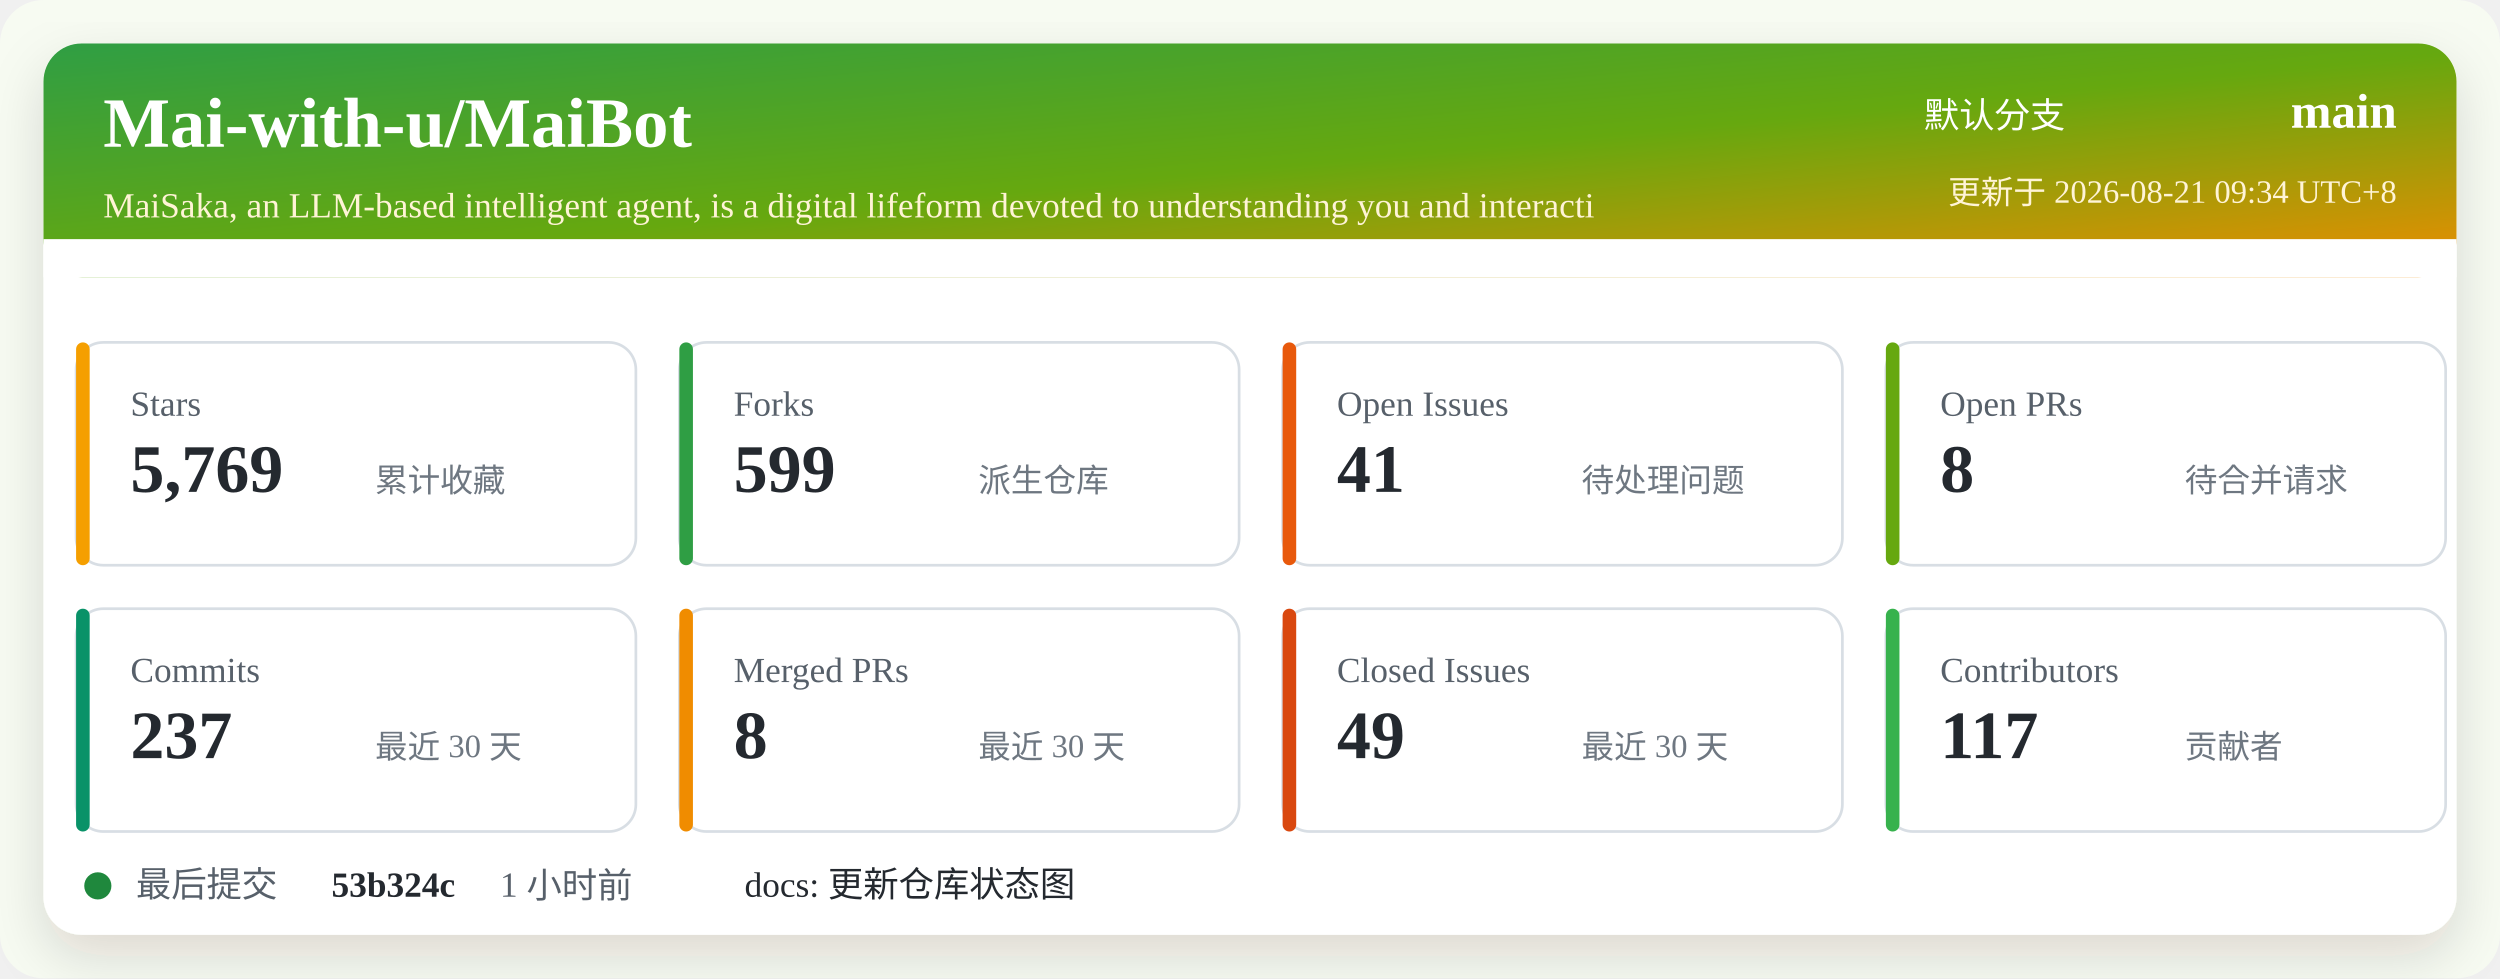
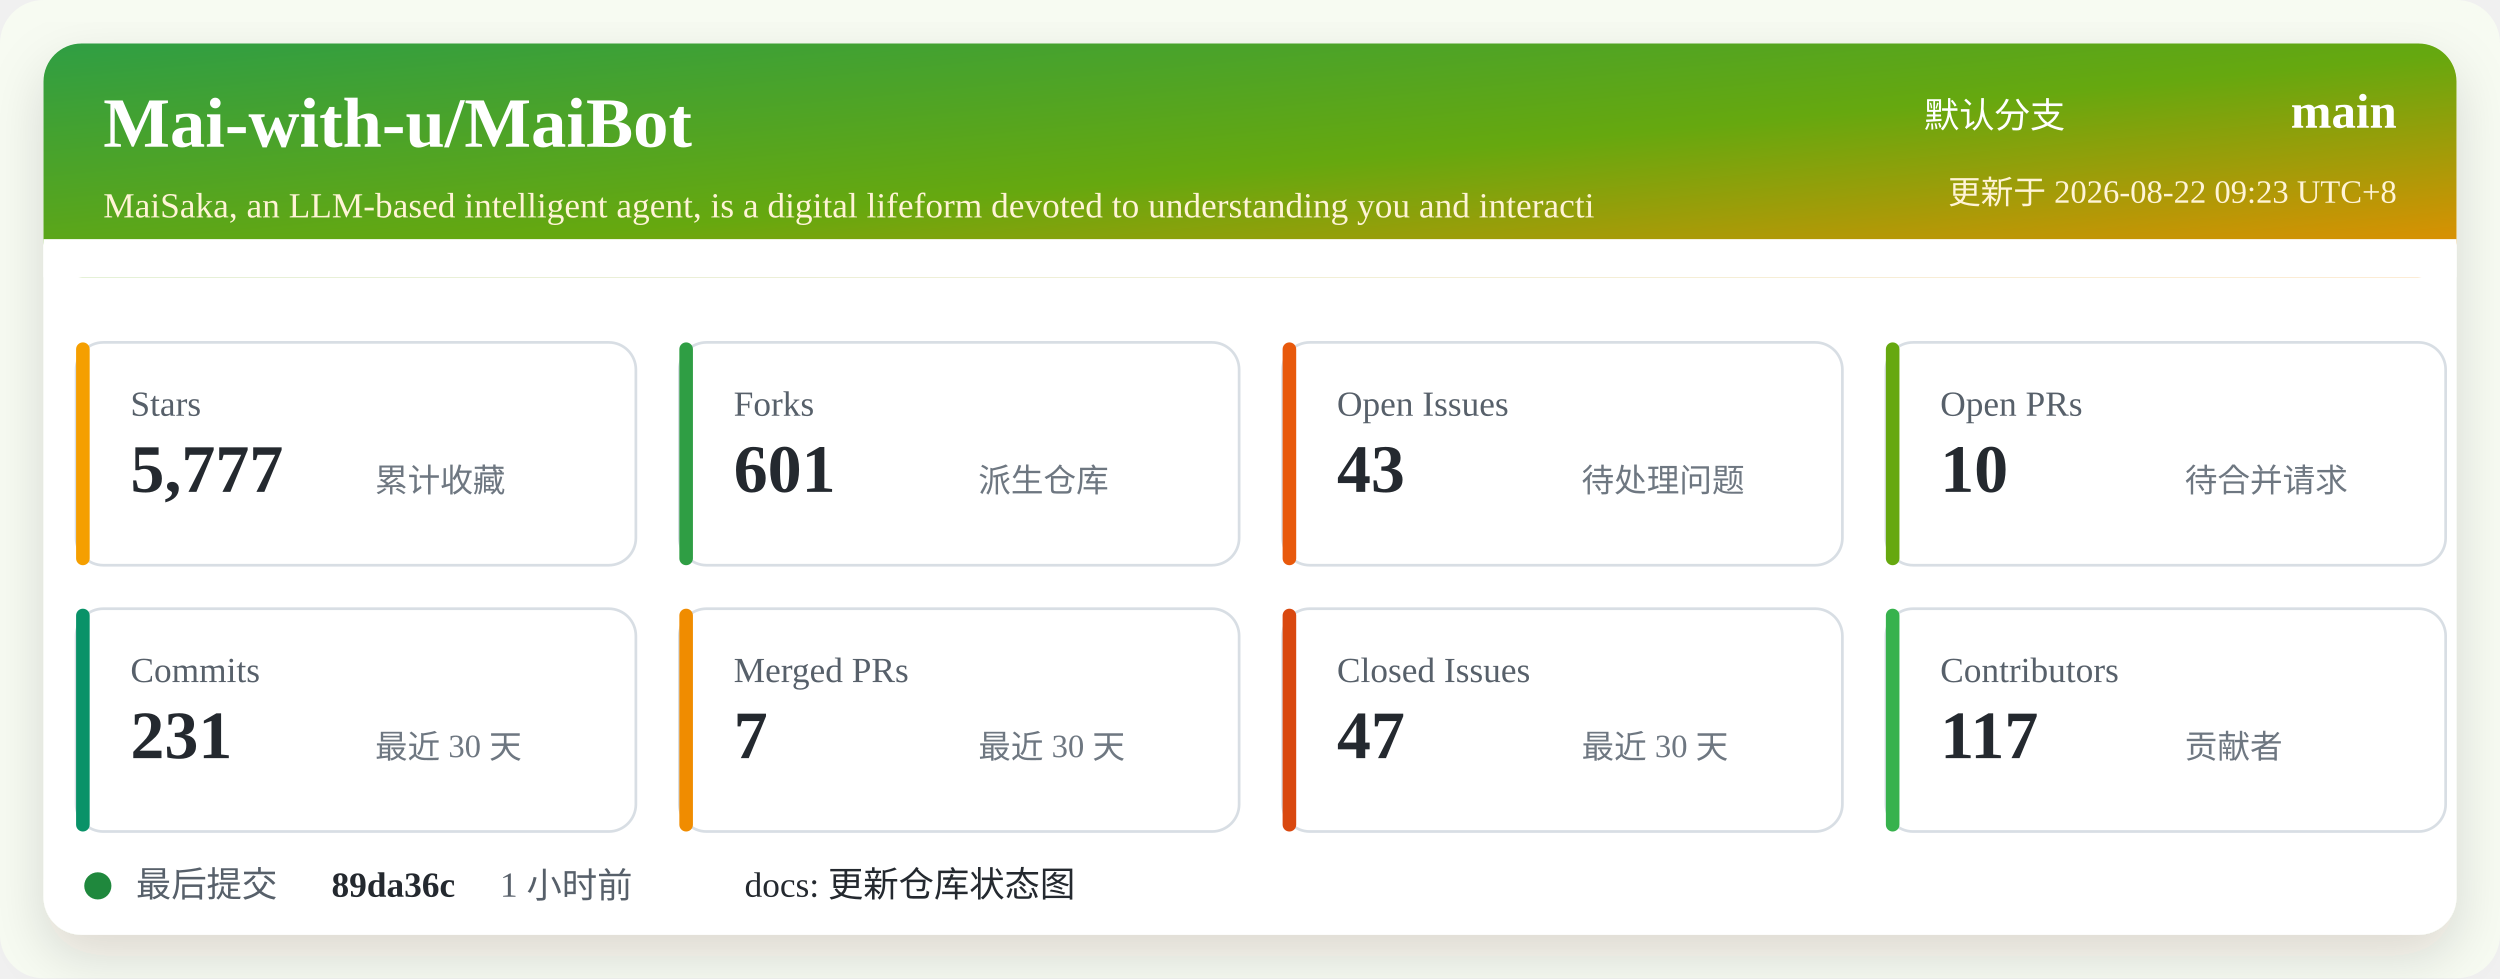
<svg xmlns="http://www.w3.org/2000/svg" width="920" height="360" viewBox="0 0 920 360" role="img" aria-labelledby="title desc">
  <defs>
    <linearGradient id="header" x1="0" x2="1" y1="0" y2="1">
      <stop offset="0%" stop-color="#2f9e44" />
      <stop offset="52%" stop-color="#66a80f" />
      <stop offset="100%" stop-color="#f08c00" />
    </linearGradient>
    <filter id="shadow" x="-5%" y="-5%" width="110%" height="110%">
      <feDropShadow dx="0" dy="8" stdDeviation="10" flood-color="#2b2318" flood-opacity="0.14" />
    </filter>
  </defs>
  <rect width="920" height="360" rx="16" fill="#f7fbf2" />
  <rect x="16" y="16" width="888" height="328" rx="14" fill="#ffffff" filter="url(#shadow)" />
  <rect x="16" y="16" width="888" height="86" rx="14" fill="url(#header)" />
  <path d="M16 88 H904 V102 H16 Z" fill="#ffffff" />
  <text x="38" y="54" fill="#ffffff" font-size="26" font-weight="700">Mai-with-u/MaiBot</text>
  <text x="38" y="80" fill="#fff4d6" font-size="13">MaiSaka, an LLM-based intelligent agent, is a digital lifeform devoted to understanding you and interacti</text>
  <text x="760" y="47" fill="#ffffff" font-size="13" text-anchor="end">默认分支</text>
  <text x="882" y="47" fill="#ffffff" font-size="18" font-weight="700" text-anchor="end">main</text>
-   <text x="882" y="75" fill="#fff4d6" font-size="12" text-anchor="end">更新于 2026-08-21 09:34 UTC+8</text>
+   <text x="882" y="75" fill="#fff4d6" font-size="12" text-anchor="end">更新于 2026-08-22 09:23 UTC+8</text>
  <g transform="translate(28 126)">
    <rect width="206" height="82" rx="10" fill="#ffffff" stroke="#d8dee4" />
    <rect x="0" y="0" width="5" height="82" rx="2.5" fill="#f59f00" />
    <text x="20" y="27" fill="#57606a" font-size="13">Stars</text>
-     <text x="20" y="55" fill="#24292f" font-size="25" font-weight="700">5,769</text>
+     <text x="20" y="55" fill="#24292f" font-size="25" font-weight="700">5,777</text>
    <text x="110" y="55" fill="#6e7781" font-size="12">累计收藏</text>
  </g>
  <g transform="translate(250 126)">
    <rect width="206" height="82" rx="10" fill="#ffffff" stroke="#d8dee4" />
    <rect x="0" y="0" width="5" height="82" rx="2.5" fill="#2f9e44" />
    <text x="20" y="27" fill="#57606a" font-size="13">Forks</text>
-     <text x="20" y="55" fill="#24292f" font-size="25" font-weight="700">599</text>
+     <text x="20" y="55" fill="#24292f" font-size="25" font-weight="700">601</text>
    <text x="110" y="55" fill="#6e7781" font-size="12">派生仓库</text>
  </g>
  <g transform="translate(472 126)">
    <rect width="206" height="82" rx="10" fill="#ffffff" stroke="#d8dee4" />
    <rect x="0" y="0" width="5" height="82" rx="2.5" fill="#e8590c" />
    <text x="20" y="27" fill="#57606a" font-size="13">Open Issues</text>
-     <text x="20" y="55" fill="#24292f" font-size="25" font-weight="700">41</text>
+     <text x="20" y="55" fill="#24292f" font-size="25" font-weight="700">43</text>
    <text x="110" y="55" fill="#6e7781" font-size="12">待处理问题</text>
  </g>
  <g transform="translate(694 126)">
    <rect width="206" height="82" rx="10" fill="#ffffff" stroke="#d8dee4" />
    <rect x="0" y="0" width="5" height="82" rx="2.5" fill="#66a80f" />
    <text x="20" y="27" fill="#57606a" font-size="13">Open PRs</text>
-     <text x="20" y="55" fill="#24292f" font-size="25" font-weight="700">8</text>
+     <text x="20" y="55" fill="#24292f" font-size="25" font-weight="700">10</text>
    <text x="110" y="55" fill="#6e7781" font-size="12">待合并请求</text>
  </g>
  <g transform="translate(28 224)">
    <rect width="206" height="82" rx="10" fill="#ffffff" stroke="#d8dee4" />
    <rect x="0" y="0" width="5" height="82" rx="2.5" fill="#099268" />
    <text x="20" y="27" fill="#57606a" font-size="13">Commits</text>
-     <text x="20" y="55" fill="#24292f" font-size="25" font-weight="700">237</text>
+     <text x="20" y="55" fill="#24292f" font-size="25" font-weight="700">231</text>
    <text x="110" y="55" fill="#6e7781" font-size="12">最近 30 天</text>
  </g>
  <g transform="translate(250 224)">
    <rect width="206" height="82" rx="10" fill="#ffffff" stroke="#d8dee4" />
    <rect x="0" y="0" width="5" height="82" rx="2.5" fill="#f08c00" />
    <text x="20" y="27" fill="#57606a" font-size="13">Merged PRs</text>
-     <text x="20" y="55" fill="#24292f" font-size="25" font-weight="700">8</text>
+     <text x="20" y="55" fill="#24292f" font-size="25" font-weight="700">7</text>
    <text x="110" y="55" fill="#6e7781" font-size="12">最近 30 天</text>
  </g>
  <g transform="translate(472 224)">
    <rect width="206" height="82" rx="10" fill="#ffffff" stroke="#d8dee4" />
    <rect x="0" y="0" width="5" height="82" rx="2.5" fill="#d9480f" />
    <text x="20" y="27" fill="#57606a" font-size="13">Closed Issues</text>
-     <text x="20" y="55" fill="#24292f" font-size="25" font-weight="700">49</text>
+     <text x="20" y="55" fill="#24292f" font-size="25" font-weight="700">47</text>
    <text x="110" y="55" fill="#6e7781" font-size="12">最近 30 天</text>
  </g>
  <g transform="translate(694 224)">
    <rect width="206" height="82" rx="10" fill="#ffffff" stroke="#d8dee4" />
    <rect x="0" y="0" width="5" height="82" rx="2.5" fill="#37b24d" />
    <text x="20" y="27" fill="#57606a" font-size="13">Contributors</text>
    <text x="20" y="55" fill="#24292f" font-size="25" font-weight="700">117</text>
    <text x="110" y="55" fill="#6e7781" font-size="12">贡献者</text>
  </g>
  <g transform="translate(28 318)">
    <circle cx="8" cy="8" r="5" fill="#1f883d" />
    <text x="22" y="12" fill="#57606a" font-size="13">最后提交</text>
-     <text x="94" y="12" fill="#24292f" font-size="13" font-weight="700">53b324c</text>
+     <text x="94" y="12" fill="#24292f" font-size="13" font-weight="700">89da36c</text>
    <text x="156" y="12" fill="#57606a" font-size="13">1 小时前</text>
    <text x="246" y="12" fill="#24292f" font-size="13">docs: 更新仓库状态图</text>
  </g>
</svg>
